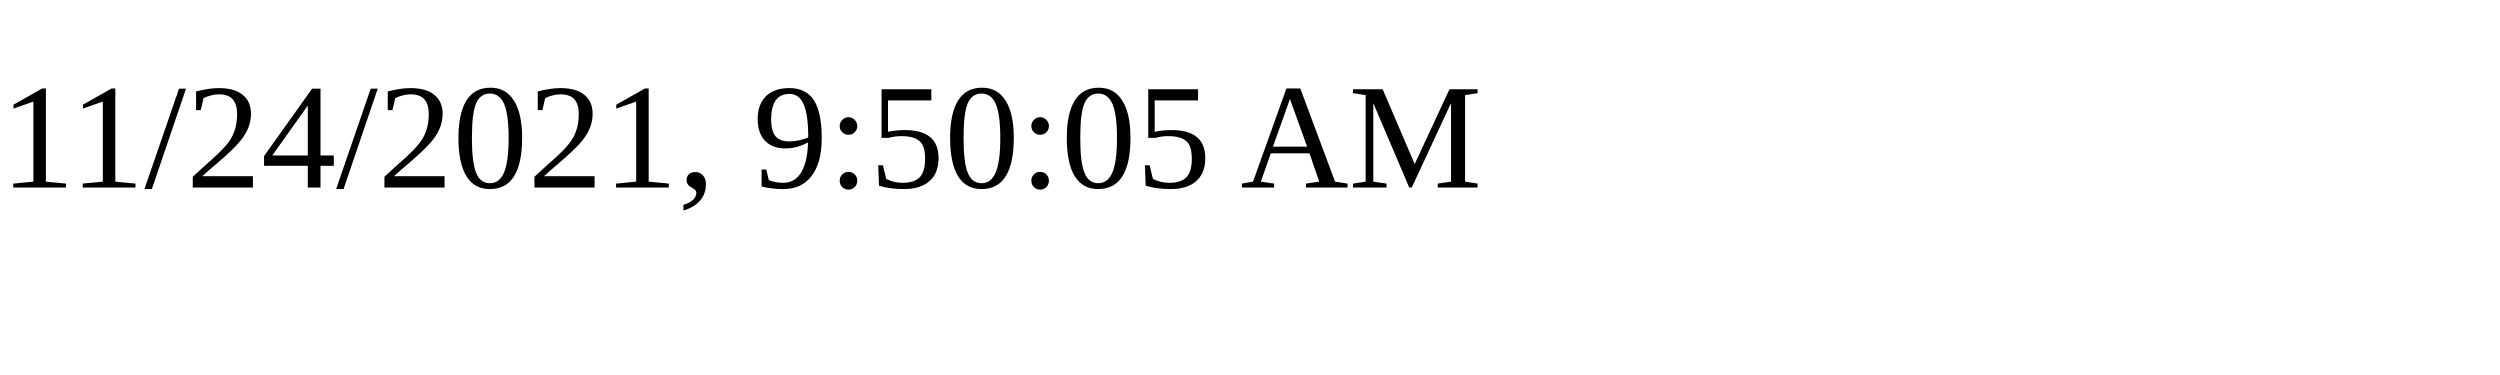
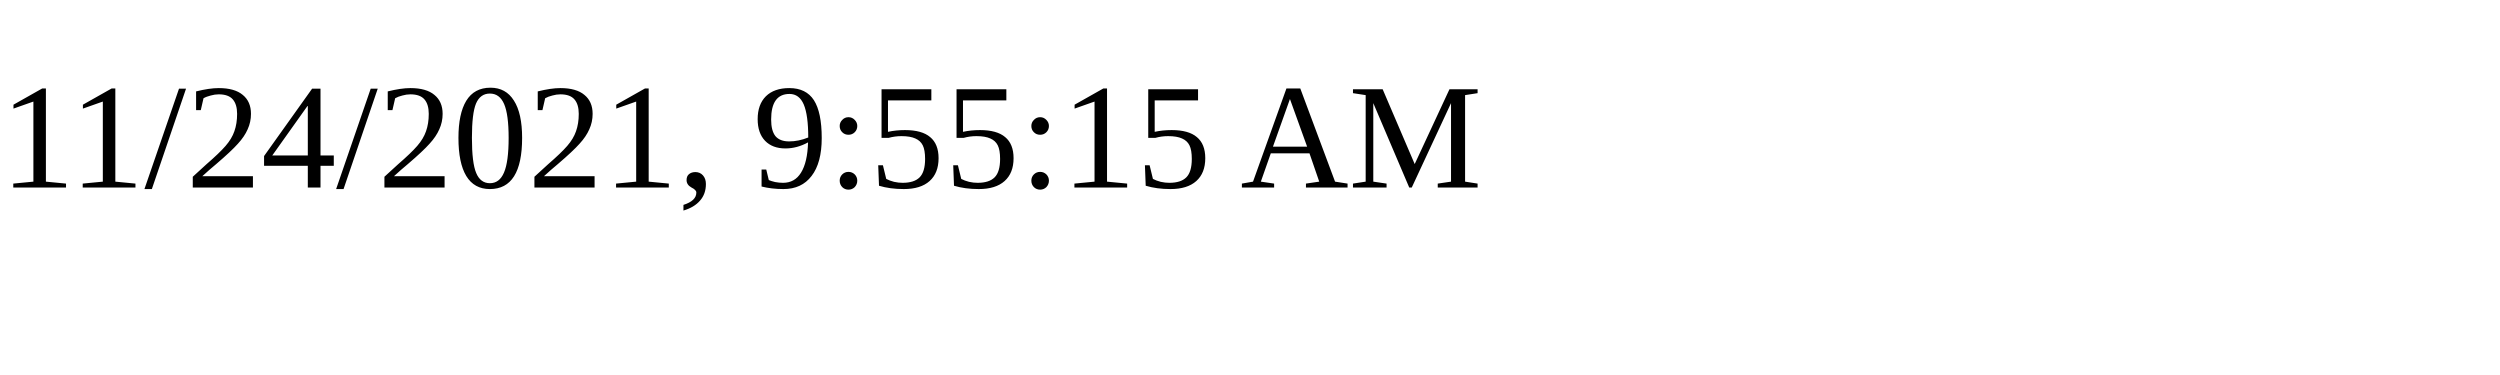
<svg xmlns="http://www.w3.org/2000/svg" height="30" width="200">
-   <text x="0" y="15">11/24/2021, 9:50:05 AM</text>
+   <text x="0" y="15">11/24/2021, 9:55:15 AM</text>
</svg>
